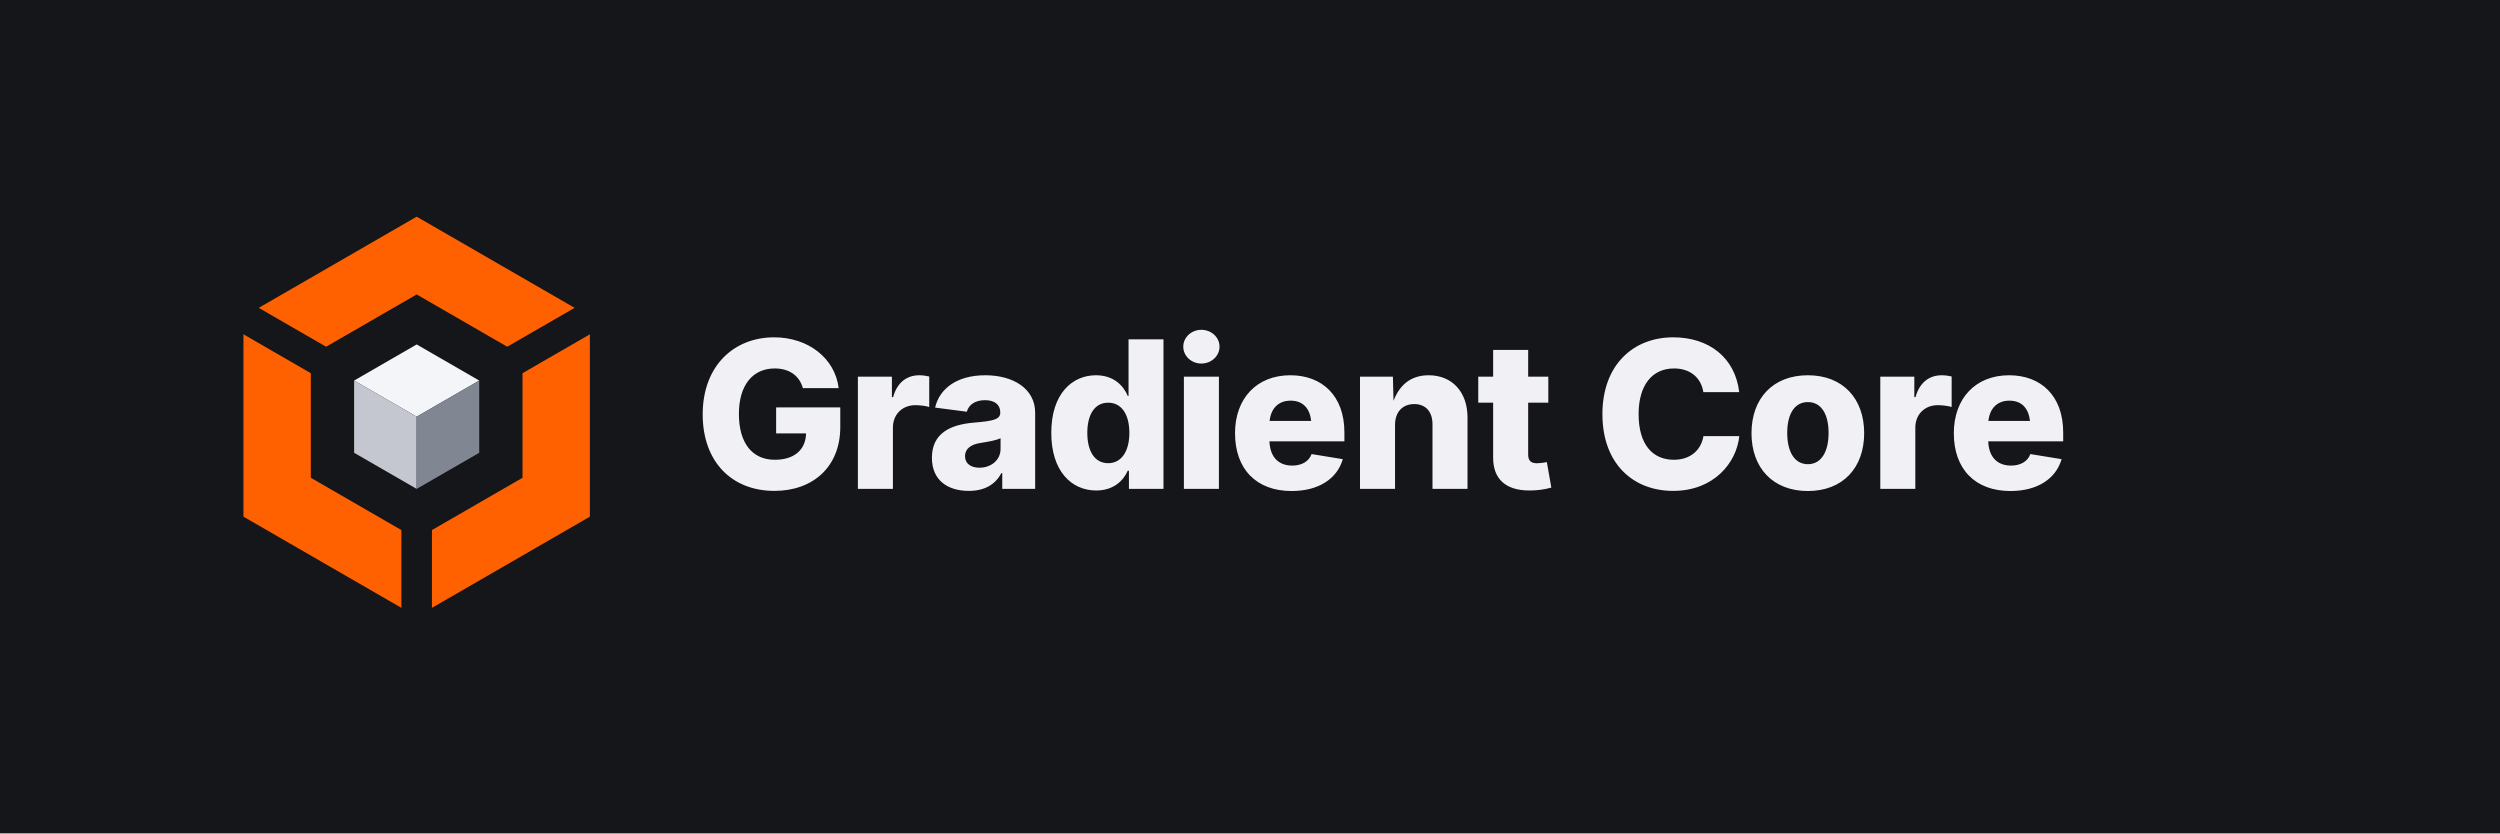
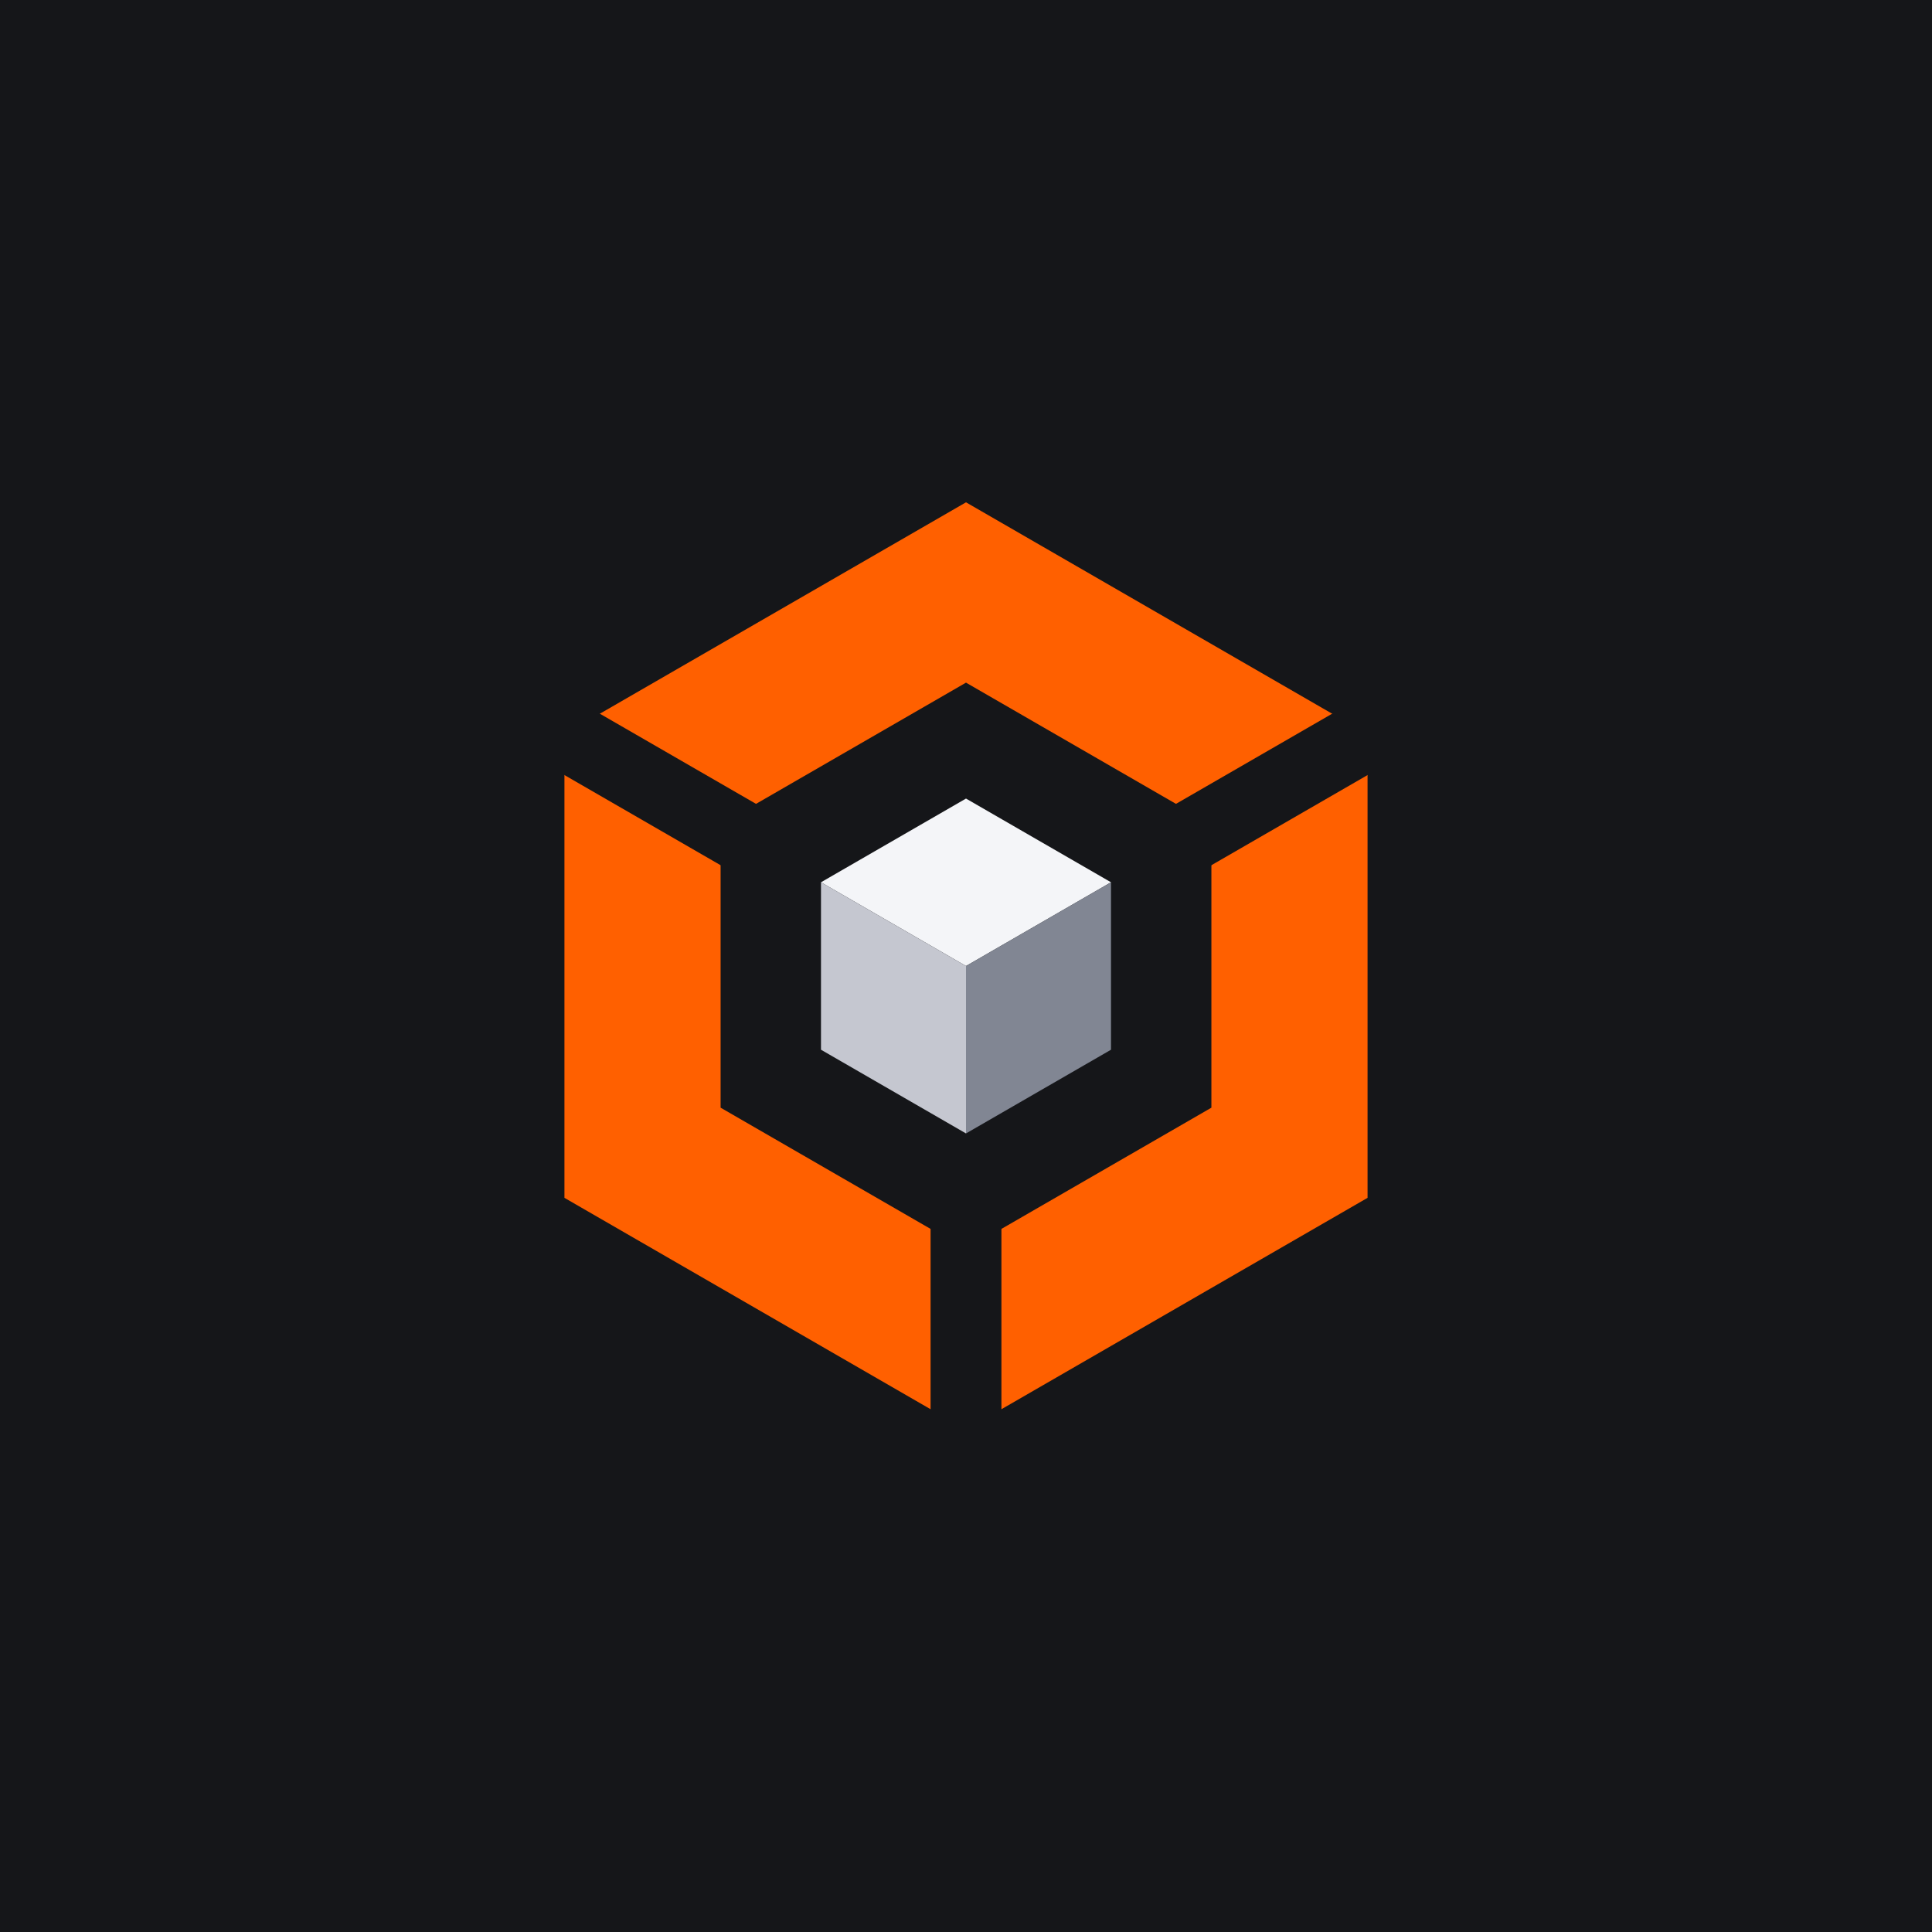
- <svg xmlns="http://www.w3.org/2000/svg" viewBox="0 0 900 300" width="100%" height="100%">
+ <svg xmlns="http://www.w3.org/2000/svg" viewBox="0 0 300 300" width="100%" height="100%">
  <defs>
    <mask id="orange-cutout">
      <rect width="100%" height="100%" fill="white" />
      <polygon points="         150,106          188.105,128          188.105,172          150,194          111.895,172          111.895,128" fill="black" />
      <line x1="150" y1="150" x2="150" y2="250" stroke="black" stroke-width="11" stroke-linecap="butt" />
      <line x1="150" y1="150" x2="50" y2="92.265" stroke="black" stroke-width="11" stroke-linecap="butt" />
      <line x1="150" y1="150" x2="250" y2="92.265" stroke="black" stroke-width="11" stroke-linecap="butt" />
    </mask>
-     <style>
-       .logo-text {
-         font-family: 'Poppins', 'Montserrat', 'Inter', system-ui, -apple-system, sans-serif;
-         font-weight: 800;
-         font-size: 74px;
-         fill: #F1F1F5;
-         letter-spacing: -1px;
-       }
-     </style>
  </defs>
  <rect width="100%" height="100%" fill="#151619" />
  <polygon points="     150,78      212.354,114      212.354,186      150,222      87.646,186      87.646,114" fill="#FF6000" mask="url(#orange-cutout)" />
  <g id="inner-cube">
    <polygon points="       150,150        127.483,137        150,124        172.517,137" fill="#F4F5F8" />
    <polygon points="       150,150        127.483,137        127.483,163        150,176" fill="#C5C7D0" />
    <polygon points="       150,150        172.517,137        172.517,163        150,176" fill="#818693" />
  </g>
-   <text x="250" y="176" class="logo-text">Gradient Core</text>
</svg>
